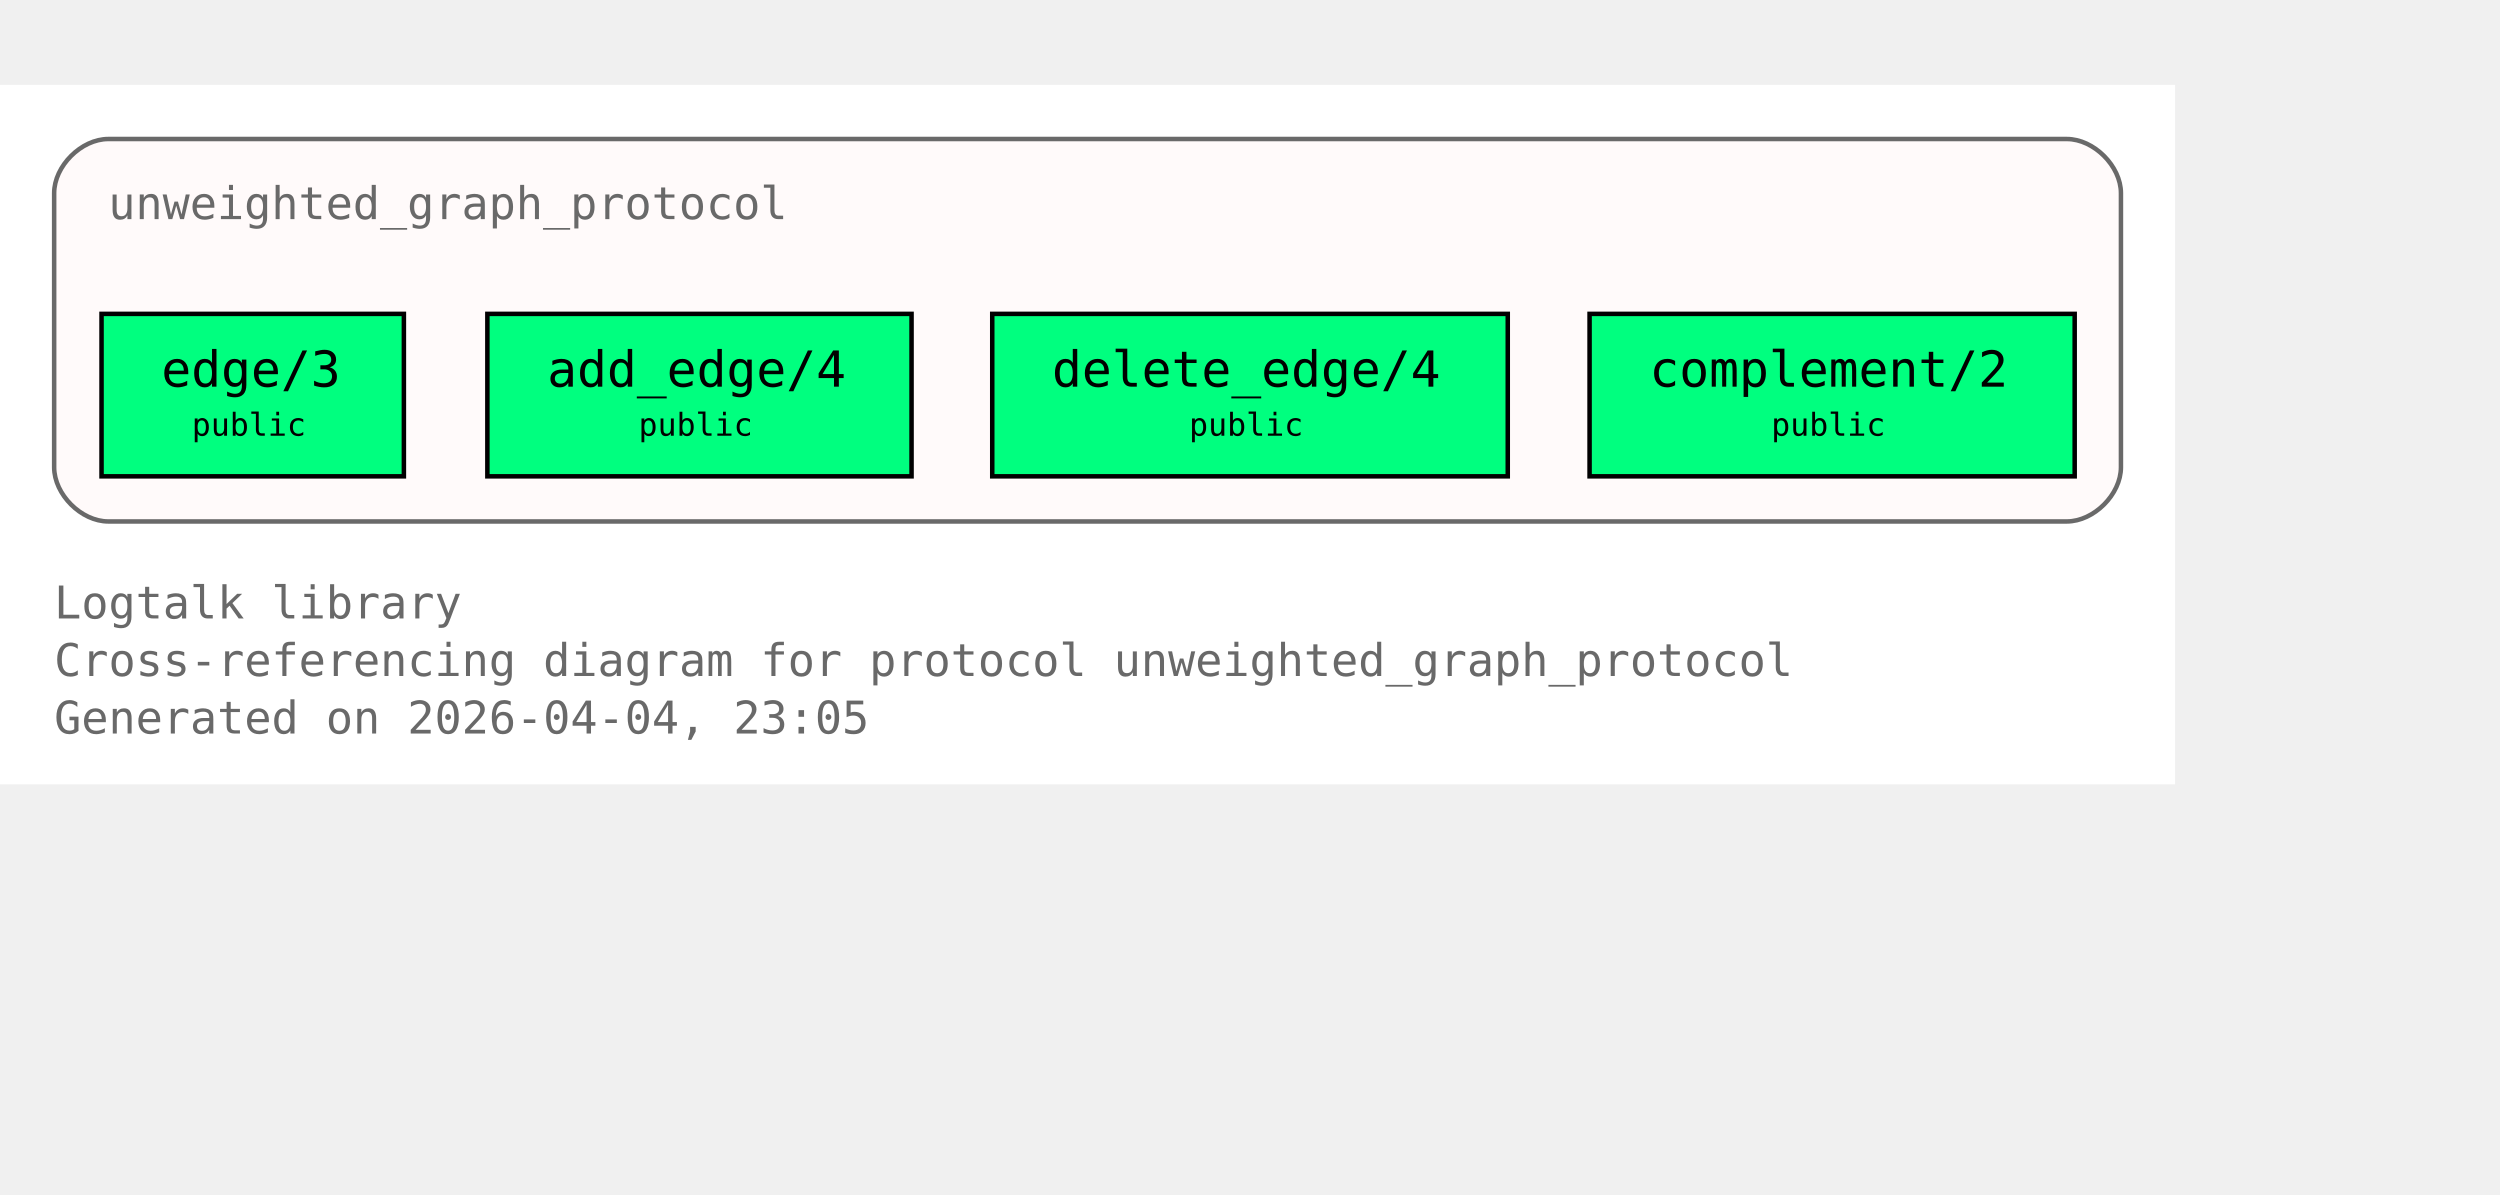
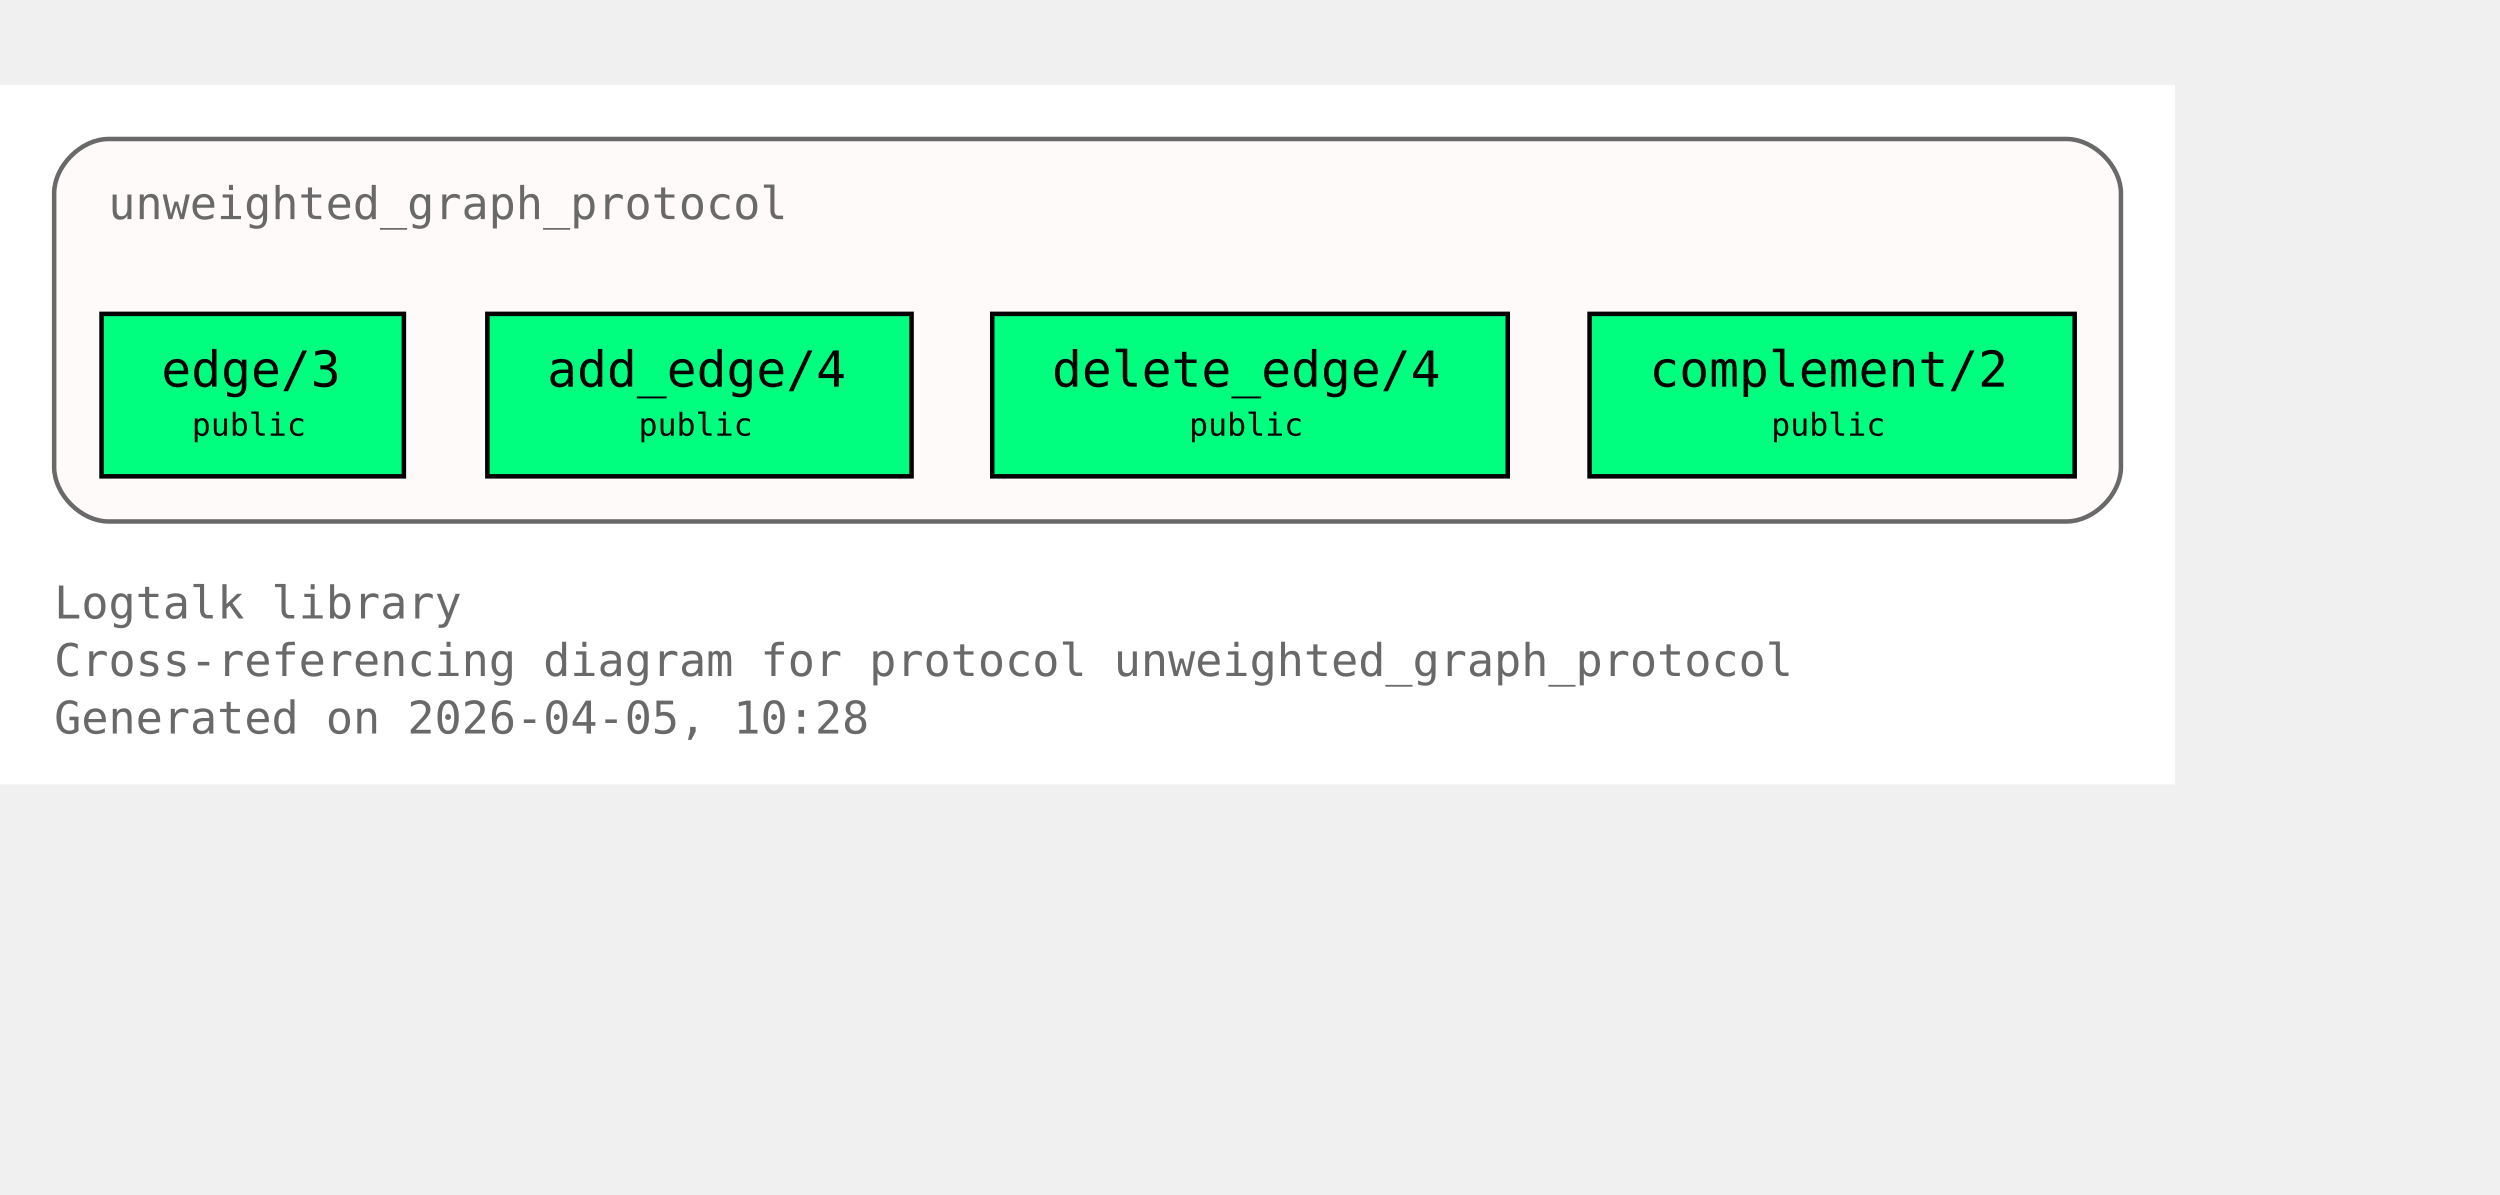
<svg xmlns="http://www.w3.org/2000/svg" xmlns:xlink="http://www.w3.org/1999/xlink" width="626pt" height="299pt" viewBox="72.00 72.00 554.00 227.00">
  <g id="graph0" class="graph" transform="scale(1 1) rotate(0) translate(76 223)">
    <polygon fill="white" stroke="none" points="-4,4 -4,-151 478,-151 478,4 -4,4" />
    <text xml:space="preserve" text-anchor="start" x="8" y="-32.75" font-family="Monospace" font-size="10.00" fill="dimgray">Logtalk library</text>
    <text xml:space="preserve" text-anchor="start" x="8" y="-20" font-family="Monospace" font-size="10.00" fill="dimgray">Cross-referencing diagram for protocol unweighted_graph_protocol</text>
-     <text xml:space="preserve" text-anchor="start" x="8" y="-7.25" font-family="Monospace" font-size="10.00" fill="dimgray">Generated on 2026-04-04, 23:05</text>
+     <text xml:space="preserve" text-anchor="start" x="8" y="-7.25" font-family="Monospace" font-size="10.00" fill="dimgray">Generated on 2026-04-05, 10:28</text>
    <g id="clust1" class="cluster">
      <g id="a_clust1">
        <a xlink:title="unweighted_graph_protocol">
          <path fill="snow" stroke="dimgray" d="M20,-54.25C20,-54.25 454,-54.25 454,-54.25 460,-54.25 466,-60.25 466,-66.25 466,-66.25 466,-127 466,-127 466,-133 460,-139 454,-139 454,-139 20,-139 20,-139 14,-139 8,-133 8,-127 8,-127 8,-66.25 8,-66.25 8,-60.25 14,-54.25 20,-54.25" />
          <g id="a_clust1_0">
-             <a xlink:href="https://github.com/LogtalkDotOrg/logtalk3/tree/b5f25a551f3a78aaa655fc744a0a3e2433d94aed/library/graphs/unweighted_graph_protocol.lgt#L22" xlink:title="https://github.com/LogtalkDotOrg/logtalk3/tree/b5f25a551f3a78aaa655fc744a0a3e2433d94aed/library/graphs/unweighted_graph_protocol.lgt#L22">
+             <a xlink:href="https://github.com/LogtalkDotOrg/logtalk3/tree/849153ae53526420e348294a02c4fd79ca6fa56e/library/graphs/unweighted_graph_protocol.lgt#L22" xlink:title="https://github.com/LogtalkDotOrg/logtalk3/tree/849153ae53526420e348294a02c4fd79ca6fa56e/library/graphs/unweighted_graph_protocol.lgt#L22">
              <text xml:space="preserve" text-anchor="start" x="20" y="-121.25" font-family="Monospace" font-size="10.00" fill="dimgray">unweighted_graph_protocol</text>
            </a>
          </g>
        </a>
      </g>
    </g>
    <g id="node1" class="node">
      <polygon fill="springgreen" stroke="black" points="85.5,-100.25 18.5,-100.25 18.5,-64.25 85.5,-64.25 85.5,-100.25" />
      <text xml:space="preserve" text-anchor="start" x="26.5" y="-84.5" font-family="Monospace" font-size="9.00"> </text>
      <g id="a_node1_1">
-         <a xlink:href="https://github.com/LogtalkDotOrg/logtalk3/tree/b5f25a551f3a78aaa655fc744a0a3e2433d94aed/library/graphs/unweighted_graph_protocol.lgt#L32" xlink:title="https://github.com/LogtalkDotOrg/logtalk3/tree/b5f25a551f3a78aaa655fc744a0a3e2433d94aed/library/graphs/unweighted_graph_protocol.lgt#L32">
+         <a xlink:href="https://github.com/LogtalkDotOrg/logtalk3/tree/849153ae53526420e348294a02c4fd79ca6fa56e/library/graphs/unweighted_graph_protocol.lgt#L32" xlink:title="https://github.com/LogtalkDotOrg/logtalk3/tree/849153ae53526420e348294a02c4fd79ca6fa56e/library/graphs/unweighted_graph_protocol.lgt#L32">
          <text xml:space="preserve" text-anchor="start" x="31.75" y="-84.12" font-family="Monospace" font-size="11.00">edge/3</text>
        </a>
      </g>
      <text xml:space="preserve" text-anchor="start" x="72.25" y="-84.5" font-family="Monospace" font-size="9.00"> </text>
      <text xml:space="preserve" text-anchor="start" x="26.5" y="-72.12" font-family="Monospace" font-size="9.00"> </text>
      <text xml:space="preserve" text-anchor="start" x="38.5" y="-73.25" font-family="Monospace" font-size="7.00">public</text>
      <text xml:space="preserve" text-anchor="start" x="72.25" y="-72.12" font-family="Monospace" font-size="9.00"> </text>
    </g>
    <g id="node2" class="node">
      <polygon fill="springgreen" stroke="black" points="198,-100.25 104,-100.25 104,-64.25 198,-64.25 198,-100.25" />
      <text xml:space="preserve" text-anchor="start" x="112" y="-84.5" font-family="Monospace" font-size="9.00"> </text>
      <g id="a_node2_2">
-         <a xlink:href="https://github.com/LogtalkDotOrg/logtalk3/tree/b5f25a551f3a78aaa655fc744a0a3e2433d94aed/library/graphs/unweighted_graph_protocol.lgt#L39" xlink:title="https://github.com/LogtalkDotOrg/logtalk3/tree/b5f25a551f3a78aaa655fc744a0a3e2433d94aed/library/graphs/unweighted_graph_protocol.lgt#L39">
+         <a xlink:href="https://github.com/LogtalkDotOrg/logtalk3/tree/849153ae53526420e348294a02c4fd79ca6fa56e/library/graphs/unweighted_graph_protocol.lgt#L39" xlink:title="https://github.com/LogtalkDotOrg/logtalk3/tree/849153ae53526420e348294a02c4fd79ca6fa56e/library/graphs/unweighted_graph_protocol.lgt#L39">
          <text xml:space="preserve" text-anchor="start" x="117.25" y="-84.12" font-family="Monospace" font-size="11.00">add_edge/4</text>
        </a>
      </g>
      <text xml:space="preserve" text-anchor="start" x="184.75" y="-84.5" font-family="Monospace" font-size="9.00"> </text>
      <text xml:space="preserve" text-anchor="start" x="112" y="-72.12" font-family="Monospace" font-size="9.00"> </text>
      <text xml:space="preserve" text-anchor="start" x="137.5" y="-73.25" font-family="Monospace" font-size="7.00">public</text>
      <text xml:space="preserve" text-anchor="start" x="184.75" y="-72.12" font-family="Monospace" font-size="9.00"> </text>
    </g>
    <g id="node3" class="node">
      <polygon fill="springgreen" stroke="black" points="330.12,-100.25 215.88,-100.25 215.88,-64.25 330.12,-64.25 330.12,-100.25" />
      <text xml:space="preserve" text-anchor="start" x="223.88" y="-84.5" font-family="Monospace" font-size="9.00"> </text>
      <g id="a_node3_3">
-         <a xlink:href="https://github.com/LogtalkDotOrg/logtalk3/tree/b5f25a551f3a78aaa655fc744a0a3e2433d94aed/library/graphs/unweighted_graph_protocol.lgt#L46" xlink:title="https://github.com/LogtalkDotOrg/logtalk3/tree/b5f25a551f3a78aaa655fc744a0a3e2433d94aed/library/graphs/unweighted_graph_protocol.lgt#L46">
+         <a xlink:href="https://github.com/LogtalkDotOrg/logtalk3/tree/849153ae53526420e348294a02c4fd79ca6fa56e/library/graphs/unweighted_graph_protocol.lgt#L46" xlink:title="https://github.com/LogtalkDotOrg/logtalk3/tree/849153ae53526420e348294a02c4fd79ca6fa56e/library/graphs/unweighted_graph_protocol.lgt#L46">
          <text xml:space="preserve" text-anchor="start" x="229.12" y="-84.12" font-family="Monospace" font-size="11.00">delete_edge/4</text>
        </a>
      </g>
      <text xml:space="preserve" text-anchor="start" x="316.88" y="-84.5" font-family="Monospace" font-size="9.00"> </text>
      <text xml:space="preserve" text-anchor="start" x="223.88" y="-72.12" font-family="Monospace" font-size="9.00"> </text>
      <text xml:space="preserve" text-anchor="start" x="259.5" y="-73.25" font-family="Monospace" font-size="7.00">public</text>
      <text xml:space="preserve" text-anchor="start" x="316.88" y="-72.12" font-family="Monospace" font-size="9.00"> </text>
    </g>
    <g id="node4" class="node">
      <polygon fill="springgreen" stroke="black" points="455.75,-100.25 348.25,-100.25 348.25,-64.25 455.75,-64.25 455.75,-100.25" />
      <text xml:space="preserve" text-anchor="start" x="356.25" y="-84.5" font-family="Monospace" font-size="9.00"> </text>
      <g id="a_node4_4">
-         <a xlink:href="https://github.com/LogtalkDotOrg/logtalk3/tree/b5f25a551f3a78aaa655fc744a0a3e2433d94aed/library/graphs/unweighted_graph_protocol.lgt#L53" xlink:title="https://github.com/LogtalkDotOrg/logtalk3/tree/b5f25a551f3a78aaa655fc744a0a3e2433d94aed/library/graphs/unweighted_graph_protocol.lgt#L53">
+         <a xlink:href="https://github.com/LogtalkDotOrg/logtalk3/tree/849153ae53526420e348294a02c4fd79ca6fa56e/library/graphs/unweighted_graph_protocol.lgt#L53" xlink:title="https://github.com/LogtalkDotOrg/logtalk3/tree/849153ae53526420e348294a02c4fd79ca6fa56e/library/graphs/unweighted_graph_protocol.lgt#L53">
          <text xml:space="preserve" text-anchor="start" x="361.5" y="-84.12" font-family="Monospace" font-size="11.00">complement/2</text>
        </a>
      </g>
      <text xml:space="preserve" text-anchor="start" x="442.5" y="-84.5" font-family="Monospace" font-size="9.00"> </text>
      <text xml:space="preserve" text-anchor="start" x="356.25" y="-72.12" font-family="Monospace" font-size="9.00"> </text>
      <text xml:space="preserve" text-anchor="start" x="388.5" y="-73.25" font-family="Monospace" font-size="7.00">public</text>
      <text xml:space="preserve" text-anchor="start" x="442.5" y="-72.12" font-family="Monospace" font-size="9.00"> </text>
    </g>
  </g>
</svg>
